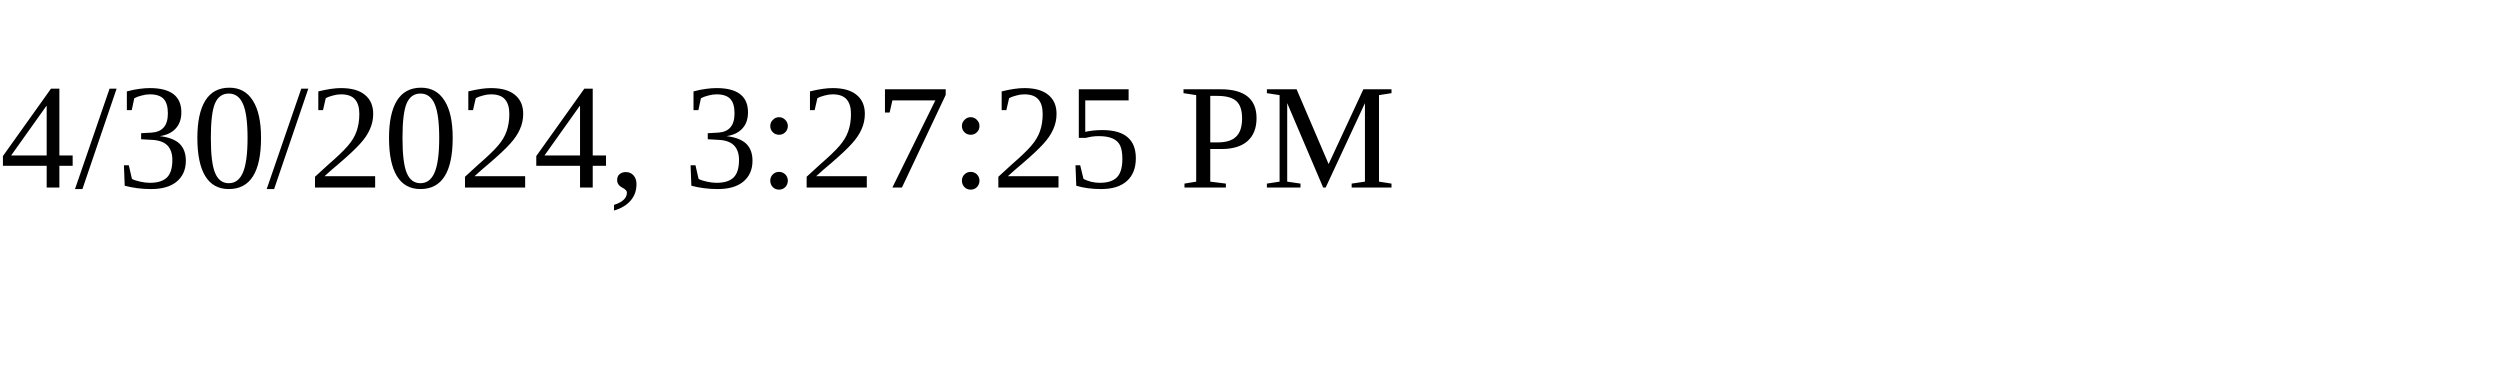
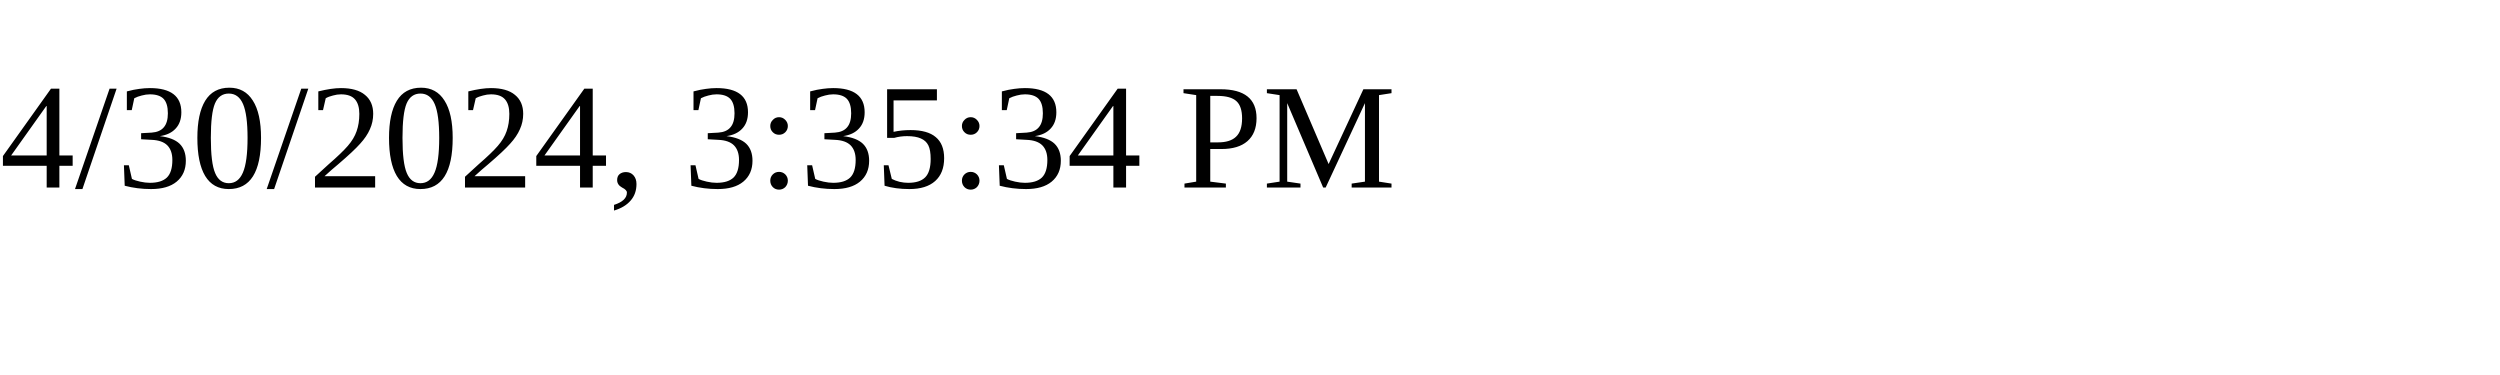
<svg xmlns="http://www.w3.org/2000/svg" height="30" width="200">
-   <text x="0" y="15">4/30/2024, 3:27:25 PM</text>
+   <text x="0" y="15">4/30/2024, 3:35:34 PM</text>
</svg>
